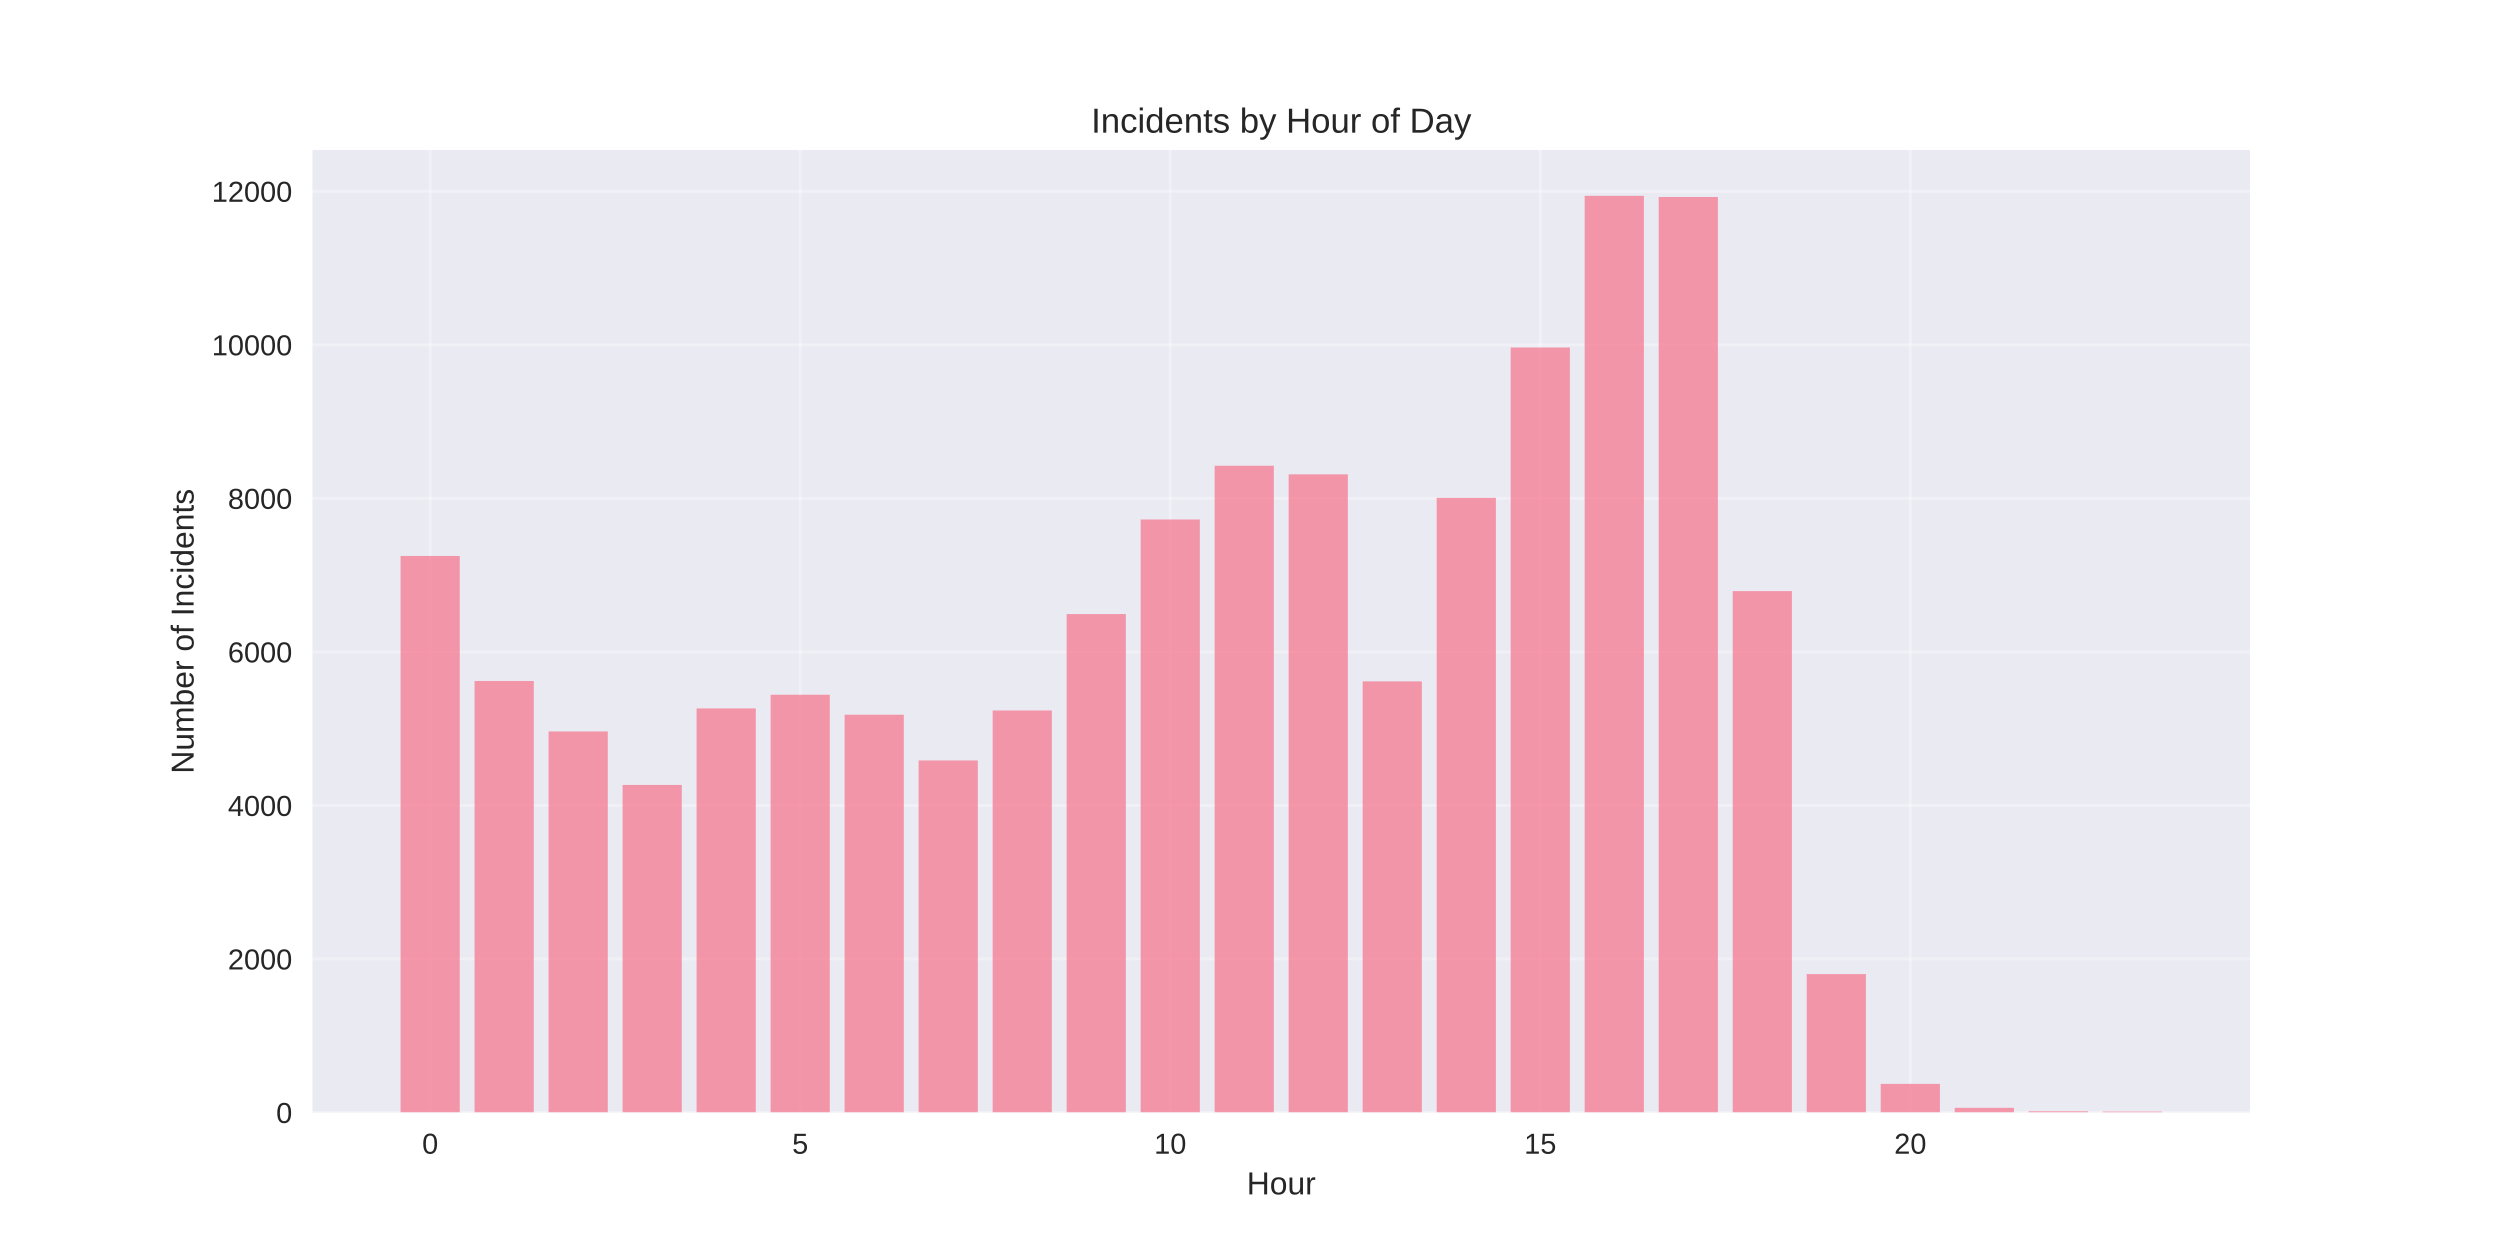
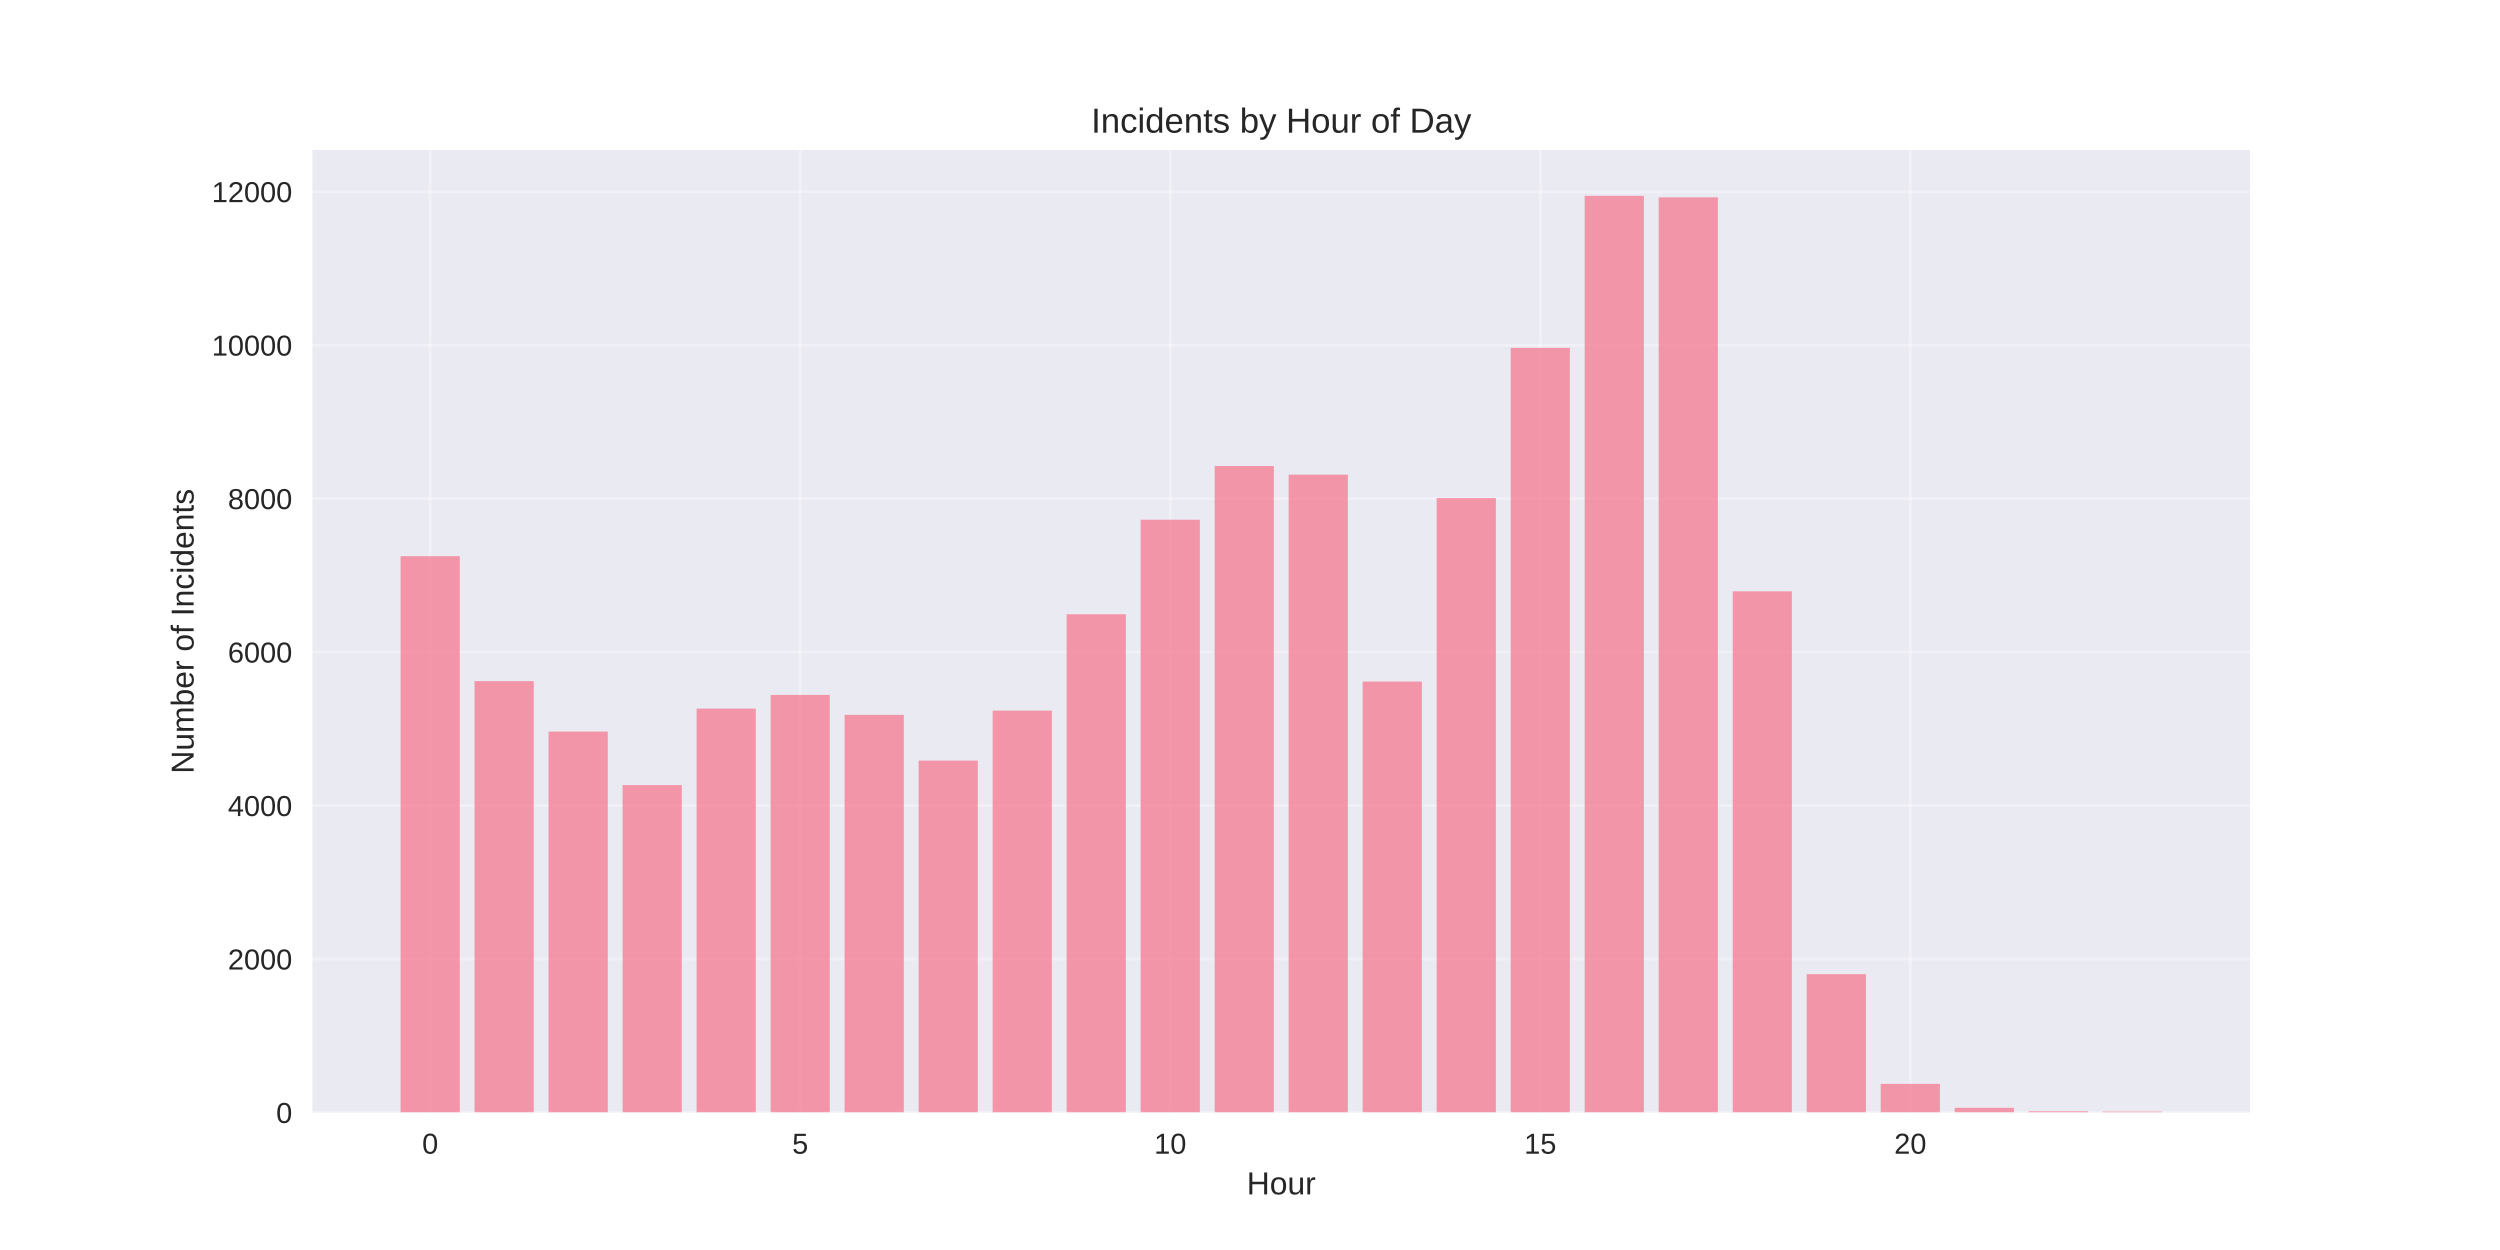
<svg xmlns="http://www.w3.org/2000/svg" width="864pt" height="432pt" viewBox="0 0 864 432" version="1.1">
  <defs>
    <style type="text/css">*{stroke-linejoin: round; stroke-linecap: butt}</style>
  </defs>
  <g id="figure_1">
    <g id="patch_1">
      <path d="M 0 432  L 864 432  L 864 0  L 0 0  z " style="fill: #ffffff" />
    </g>
    <g id="axes_1">
      <g id="patch_2">
        <path d="M 108 384.48  L 777.6 384.48  L 777.6 51.84  L 108 51.84  z " style="fill: #eaeaf2" />
      </g>
      <g id="matplotlib.axis_1">
        <g id="xtick_1">
          <g id="line2d_1">
-             <path d="M 148.667 384.48  L 148.667 51.84  " clip-path="url(#paa977381f8)" style="fill: none; stroke: #ffffff; stroke-opacity: 0.3; stroke-linecap: round" />
+             <path d="M 148.667 384.48  L 148.667 51.84  " clip-path="url(#p012035c1d6)" style="fill: none; stroke: #ffffff; stroke-opacity: 0.3; stroke-linecap: round" />
          </g>
          <g id="line2d_2" />
          <g id="text_1">
            <text style="fill: #262626; font: 10px 'Arial', 'Liberation Sans', 'DejaVu Sans', 'Bitstream Vera Sans', sans-serif; text-anchor: middle" x="148.667" y="398.727" transform="rotate(-0 148.6671 398.7269)">0</text>
          </g>
        </g>
        <g id="xtick_2">
          <g id="line2d_3">
-             <path d="M 276.551 384.48  L 276.551 51.84  " clip-path="url(#paa977381f8)" style="fill: none; stroke: #ffffff; stroke-opacity: 0.3; stroke-linecap: round" />
+             <path d="M 276.551 384.48  L 276.551 51.84  " clip-path="url(#p012035c1d6)" style="fill: none; stroke: #ffffff; stroke-opacity: 0.3; stroke-linecap: round" />
          </g>
          <g id="line2d_4" />
          <g id="text_2">
            <text style="fill: #262626; font: 10px 'Arial', 'Liberation Sans', 'DejaVu Sans', 'Bitstream Vera Sans', sans-serif; text-anchor: middle" x="276.551" y="398.727" transform="rotate(-0 276.551 398.7269)">5</text>
          </g>
        </g>
        <g id="xtick_3">
          <g id="line2d_5">
-             <path d="M 404.435 384.48  L 404.435 51.84  " clip-path="url(#paa977381f8)" style="fill: none; stroke: #ffffff; stroke-opacity: 0.3; stroke-linecap: round" />
+             <path d="M 404.435 384.48  L 404.435 51.84  " clip-path="url(#p012035c1d6)" style="fill: none; stroke: #ffffff; stroke-opacity: 0.3; stroke-linecap: round" />
          </g>
          <g id="line2d_6" />
          <g id="text_3">
            <text style="fill: #262626; font: 10px 'Arial', 'Liberation Sans', 'DejaVu Sans', 'Bitstream Vera Sans', sans-serif; text-anchor: middle" x="404.435" y="398.727" transform="rotate(-0 404.4348 398.7269)">10</text>
          </g>
        </g>
        <g id="xtick_4">
          <g id="line2d_7">
-             <path d="M 532.319 384.48  L 532.319 51.84  " clip-path="url(#paa977381f8)" style="fill: none; stroke: #ffffff; stroke-opacity: 0.3; stroke-linecap: round" />
+             <path d="M 532.319 384.48  L 532.319 51.84  " clip-path="url(#p012035c1d6)" style="fill: none; stroke: #ffffff; stroke-opacity: 0.3; stroke-linecap: round" />
          </g>
          <g id="line2d_8" />
          <g id="text_4">
            <text style="fill: #262626; font: 10px 'Arial', 'Liberation Sans', 'DejaVu Sans', 'Bitstream Vera Sans', sans-serif; text-anchor: middle" x="532.319" y="398.727" transform="rotate(-0 532.3187 398.7269)">15</text>
          </g>
        </g>
        <g id="xtick_5">
          <g id="line2d_9">
-             <path d="M 660.203 384.48  L 660.203 51.84  " clip-path="url(#paa977381f8)" style="fill: none; stroke: #ffffff; stroke-opacity: 0.3; stroke-linecap: round" />
+             <path d="M 660.203 384.48  L 660.203 51.84  " clip-path="url(#p012035c1d6)" style="fill: none; stroke: #ffffff; stroke-opacity: 0.3; stroke-linecap: round" />
          </g>
          <g id="line2d_10" />
          <g id="text_5">
            <text style="fill: #262626; font: 10px 'Arial', 'Liberation Sans', 'DejaVu Sans', 'Bitstream Vera Sans', sans-serif; text-anchor: middle" x="660.203" y="398.727" transform="rotate(-0 660.2026 398.7269)">20</text>
          </g>
        </g>
        <g id="text_6">
          <text style="fill: #262626; font: 11px 'Arial', 'Liberation Sans', 'DejaVu Sans', 'Bitstream Vera Sans', sans-serif; text-anchor: middle" x="442.8" y="412.773" transform="rotate(-0 442.8 412.7734)">Hour</text>
        </g>
      </g>
      <g id="matplotlib.axis_2">
        <g id="ytick_1">
          <g id="line2d_11">
-             <path d="M 108 384.48  L 777.6 384.48  " clip-path="url(#paa977381f8)" style="fill: none; stroke: #ffffff; stroke-opacity: 0.3; stroke-linecap: round" />
+             <path d="M 108 384.48  L 777.6 384.48  " clip-path="url(#p012035c1d6)" style="fill: none; stroke: #ffffff; stroke-opacity: 0.3; stroke-linecap: round" />
          </g>
          <g id="line2d_12" />
          <g id="text_7">
            <text style="fill: #262626; font: 10px 'Arial', 'Liberation Sans', 'DejaVu Sans', 'Bitstream Vera Sans', sans-serif; text-anchor: end" x="101" y="388.103" transform="rotate(-0 101 388.1034)">0</text>
          </g>
        </g>
        <g id="ytick_2">
          <g id="line2d_13">
-             <path d="M 108 331.419  L 777.6 331.419  " clip-path="url(#paa977381f8)" style="fill: none; stroke: #ffffff; stroke-opacity: 0.3; stroke-linecap: round" />
+             <path d="M 108 331.441  L 777.6 331.441  " clip-path="url(#p012035c1d6)" style="fill: none; stroke: #ffffff; stroke-opacity: 0.3; stroke-linecap: round" />
          </g>
          <g id="line2d_14" />
          <g id="text_8">
-             <text style="fill: #262626; font: 10px 'Arial', 'Liberation Sans', 'DejaVu Sans', 'Bitstream Vera Sans', sans-serif; text-anchor: end" x="101" y="335.043" transform="rotate(-0 101 335.0426)">2000</text>
+             <text style="fill: #262626; font: 10px 'Arial', 'Liberation Sans', 'DejaVu Sans', 'Bitstream Vera Sans', sans-serif; text-anchor: end" x="101" y="335.065" transform="rotate(-0 101 335.0648)">2000</text>
          </g>
        </g>
        <g id="ytick_3">
          <g id="line2d_15">
-             <path d="M 108 278.358  L 777.6 278.358  " clip-path="url(#paa977381f8)" style="fill: none; stroke: #ffffff; stroke-opacity: 0.3; stroke-linecap: round" />
+             <path d="M 108 278.403  L 777.6 278.403  " clip-path="url(#p012035c1d6)" style="fill: none; stroke: #ffffff; stroke-opacity: 0.3; stroke-linecap: round" />
          </g>
          <g id="line2d_16" />
          <g id="text_9">
-             <text style="fill: #262626; font: 10px 'Arial', 'Liberation Sans', 'DejaVu Sans', 'Bitstream Vera Sans', sans-serif; text-anchor: end" x="101" y="281.982" transform="rotate(-0 101 281.9817)">4000</text>
+             <text style="fill: #262626; font: 10px 'Arial', 'Liberation Sans', 'DejaVu Sans', 'Bitstream Vera Sans', sans-serif; text-anchor: end" x="101" y="282.026" transform="rotate(-0 101 282.0261)">4000</text>
          </g>
        </g>
        <g id="ytick_4">
          <g id="line2d_17">
-             <path d="M 108 225.297  L 777.6 225.297  " clip-path="url(#paa977381f8)" style="fill: none; stroke: #ffffff; stroke-opacity: 0.3; stroke-linecap: round" />
+             <path d="M 108 225.364  L 777.6 225.364  " clip-path="url(#p012035c1d6)" style="fill: none; stroke: #ffffff; stroke-opacity: 0.3; stroke-linecap: round" />
          </g>
          <g id="line2d_18" />
          <g id="text_10">
-             <text style="fill: #262626; font: 10px 'Arial', 'Liberation Sans', 'DejaVu Sans', 'Bitstream Vera Sans', sans-serif; text-anchor: end" x="101" y="228.921" transform="rotate(-0 101 228.9208)">6000</text>
+             <text style="fill: #262626; font: 10px 'Arial', 'Liberation Sans', 'DejaVu Sans', 'Bitstream Vera Sans', sans-serif; text-anchor: end" x="101" y="228.987" transform="rotate(-0 101 228.9874)">6000</text>
          </g>
        </g>
        <g id="ytick_5">
          <g id="line2d_19">
-             <path d="M 108 172.236  L 777.6 172.236  " clip-path="url(#paa977381f8)" style="fill: none; stroke: #ffffff; stroke-opacity: 0.3; stroke-linecap: round" />
+             <path d="M 108 172.325  L 777.6 172.325  " clip-path="url(#p012035c1d6)" style="fill: none; stroke: #ffffff; stroke-opacity: 0.3; stroke-linecap: round" />
          </g>
          <g id="line2d_20" />
          <g id="text_11">
-             <text style="fill: #262626; font: 10px 'Arial', 'Liberation Sans', 'DejaVu Sans', 'Bitstream Vera Sans', sans-serif; text-anchor: end" x="101" y="175.86" transform="rotate(-0 101 175.8599)">8000</text>
+             <text style="fill: #262626; font: 10px 'Arial', 'Liberation Sans', 'DejaVu Sans', 'Bitstream Vera Sans', sans-serif; text-anchor: end" x="101" y="175.949" transform="rotate(-0 101 175.9487)">8000</text>
          </g>
        </g>
        <g id="ytick_6">
          <g id="line2d_21">
-             <path d="M 108 119.176  L 777.6 119.176  " clip-path="url(#paa977381f8)" style="fill: none; stroke: #ffffff; stroke-opacity: 0.3; stroke-linecap: round" />
+             <path d="M 108 119.287  L 777.6 119.287  " clip-path="url(#p012035c1d6)" style="fill: none; stroke: #ffffff; stroke-opacity: 0.3; stroke-linecap: round" />
          </g>
          <g id="line2d_22" />
          <g id="text_12">
-             <text style="fill: #262626; font: 10px 'Arial', 'Liberation Sans', 'DejaVu Sans', 'Bitstream Vera Sans', sans-serif; text-anchor: end" x="101" y="122.799" transform="rotate(-0 101 122.799)">10000</text>
+             <text style="fill: #262626; font: 10px 'Arial', 'Liberation Sans', 'DejaVu Sans', 'Bitstream Vera Sans', sans-serif; text-anchor: end" x="101" y="122.91" transform="rotate(-0 101 122.9101)">10000</text>
          </g>
        </g>
        <g id="ytick_7">
          <g id="line2d_23">
-             <path d="M 108 66.115  L 777.6 66.115  " clip-path="url(#paa977381f8)" style="fill: none; stroke: #ffffff; stroke-opacity: 0.3; stroke-linecap: round" />
+             <path d="M 108 66.248  L 777.6 66.248  " clip-path="url(#p012035c1d6)" style="fill: none; stroke: #ffffff; stroke-opacity: 0.3; stroke-linecap: round" />
          </g>
          <g id="line2d_24" />
          <g id="text_13">
-             <text style="fill: #262626; font: 10px 'Arial', 'Liberation Sans', 'DejaVu Sans', 'Bitstream Vera Sans', sans-serif; text-anchor: end" x="101" y="69.738" transform="rotate(-0 101 69.73814)">12000</text>
+             <text style="fill: #262626; font: 10px 'Arial', 'Liberation Sans', 'DejaVu Sans', 'Bitstream Vera Sans', sans-serif; text-anchor: end" x="101" y="69.871" transform="rotate(-0 101 69.87139)">12000</text>
          </g>
        </g>
        <g id="text_14">
          <text style="fill: #262626; font: 11px 'Arial', 'Liberation Sans', 'DejaVu Sans', 'Bitstream Vera Sans', sans-serif; text-anchor: middle" x="66.913" y="218.16" transform="rotate(-90 66.91281 218.16)">Number of Incidents</text>
        </g>
      </g>
      <g id="patch_3">
-         <path d="M 138.436 384.48  L 158.898 384.48  L 158.898 192.134  L 138.436 192.134  z " clip-path="url(#paa977381f8)" style="fill: #f77189; opacity: 0.7" />
+         <path d="M 138.436 384.48  L 158.898 384.48  L 158.898 192.215  L 138.436 192.215  z " clip-path="url(#p012035c1d6)" style="fill: #f77189; opacity: 0.7" />
      </g>
      <g id="patch_4">
-         <path d="M 164.013 384.48  L 184.475 384.48  L 184.475 235.352  L 164.013 235.352  z " clip-path="url(#paa977381f8)" style="fill: #f77189; opacity: 0.7" />
+         <path d="M 164.013 384.48  L 184.475 384.48  L 184.475 235.415  L 164.013 235.415  z " clip-path="url(#p012035c1d6)" style="fill: #f77189; opacity: 0.7" />
      </g>
      <g id="patch_5">
-         <path d="M 189.59 384.48  L 210.051 384.48  L 210.051 252.783  L 189.59 252.783  z " clip-path="url(#paa977381f8)" style="fill: #f77189; opacity: 0.7" />
+         <path d="M 189.59 384.48  L 210.051 384.48  L 210.051 252.838  L 189.59 252.838  z " clip-path="url(#p012035c1d6)" style="fill: #f77189; opacity: 0.7" />
      </g>
      <g id="patch_6">
-         <path d="M 215.167 384.48  L 235.628 384.48  L 235.628 271.275  L 215.167 271.275  z " clip-path="url(#paa977381f8)" style="fill: #f77189; opacity: 0.7" />
+         <path d="M 215.167 384.48  L 235.628 384.48  L 235.628 271.322  L 215.167 271.322  z " clip-path="url(#p012035c1d6)" style="fill: #f77189; opacity: 0.7" />
      </g>
      <g id="patch_7">
-         <path d="M 240.743 384.48  L 261.205 384.48  L 261.205 244.824  L 240.743 244.824  z " clip-path="url(#paa977381f8)" style="fill: #f77189; opacity: 0.7" />
+         <path d="M 240.743 384.48  L 261.205 384.48  L 261.205 244.882  L 240.743 244.882  z " clip-path="url(#p012035c1d6)" style="fill: #f77189; opacity: 0.7" />
      </g>
      <g id="patch_8">
-         <path d="M 266.32 384.48  L 286.782 384.48  L 286.782 240.101  L 266.32 240.101  z " clip-path="url(#paa977381f8)" style="fill: #f77189; opacity: 0.7" />
+         <path d="M 266.32 384.48  L 286.782 384.48  L 286.782 240.162  L 266.32 240.162  z " clip-path="url(#p012035c1d6)" style="fill: #f77189; opacity: 0.7" />
      </g>
      <g id="patch_9">
-         <path d="M 291.897 384.48  L 312.358 384.48  L 312.358 246.999  L 291.897 246.999  z " clip-path="url(#paa977381f8)" style="fill: #f77189; opacity: 0.7" />
+         <path d="M 291.897 384.48  L 312.358 384.48  L 312.358 247.057  L 291.897 247.057  z " clip-path="url(#p012035c1d6)" style="fill: #f77189; opacity: 0.7" />
      </g>
      <g id="patch_10">
-         <path d="M 317.474 384.48  L 337.935 384.48  L 337.935 262.811  L 317.474 262.811  z " clip-path="url(#paa977381f8)" style="fill: #f77189; opacity: 0.7" />
+         <path d="M 317.474 384.48  L 337.935 384.48  L 337.935 262.862  L 317.474 262.862  z " clip-path="url(#p012035c1d6)" style="fill: #f77189; opacity: 0.7" />
      </g>
      <g id="patch_11">
-         <path d="M 343.051 384.48  L 363.512 384.48  L 363.512 245.54  L 343.051 245.54  z " clip-path="url(#paa977381f8)" style="fill: #f77189; opacity: 0.7" />
+         <path d="M 343.051 384.48  L 363.512 384.48  L 363.512 245.598  L 343.051 245.598  z " clip-path="url(#p012035c1d6)" style="fill: #f77189; opacity: 0.7" />
      </g>
      <g id="patch_12">
-         <path d="M 368.627 384.48  L 389.089 384.48  L 389.089 212.218  L 368.627 212.218  z " clip-path="url(#paa977381f8)" style="fill: #f77189; opacity: 0.7" />
+         <path d="M 368.627 384.48  L 389.089 384.48  L 389.089 212.29  L 368.627 212.29  z " clip-path="url(#p012035c1d6)" style="fill: #f77189; opacity: 0.7" />
      </g>
      <g id="patch_13">
-         <path d="M 394.204 384.48  L 414.666 384.48  L 414.666 179.532  L 394.204 179.532  z " clip-path="url(#paa977381f8)" style="fill: #f77189; opacity: 0.7" />
+         <path d="M 394.204 384.48  L 414.666 384.48  L 414.666 179.618  L 394.204 179.618  z " clip-path="url(#p012035c1d6)" style="fill: #f77189; opacity: 0.7" />
      </g>
      <g id="patch_14">
-         <path d="M 419.781 384.48  L 440.242 384.48  L 440.242 160.961  L 419.781 160.961  z " clip-path="url(#paa977381f8)" style="fill: #f77189; opacity: 0.7" />
+         <path d="M 419.781 384.48  L 440.242 384.48  L 440.242 161.055  L 419.781 161.055  z " clip-path="url(#p012035c1d6)" style="fill: #f77189; opacity: 0.7" />
      </g>
      <g id="patch_15">
-         <path d="M 445.358 384.48  L 465.819 384.48  L 465.819 163.932  L 445.358 163.932  z " clip-path="url(#paa977381f8)" style="fill: #f77189; opacity: 0.7" />
+         <path d="M 445.358 384.48  L 465.819 384.48  L 465.819 164.025  L 445.358 164.025  z " clip-path="url(#p012035c1d6)" style="fill: #f77189; opacity: 0.7" />
      </g>
      <g id="patch_16">
-         <path d="M 470.934 384.48  L 491.396 384.48  L 491.396 235.485  L 470.934 235.485  z " clip-path="url(#paa977381f8)" style="fill: #f77189; opacity: 0.7" />
+         <path d="M 470.934 384.48  L 491.396 384.48  L 491.396 235.547  L 470.934 235.547  z " clip-path="url(#p012035c1d6)" style="fill: #f77189; opacity: 0.7" />
      </g>
      <g id="patch_17">
-         <path d="M 496.511 384.48  L 516.973 384.48  L 516.973 172.051  L 496.511 172.051  z " clip-path="url(#paa977381f8)" style="fill: #f77189; opacity: 0.7" />
+         <path d="M 496.511 384.48  L 516.973 384.48  L 516.973 172.14  L 496.511 172.14  z " clip-path="url(#p012035c1d6)" style="fill: #f77189; opacity: 0.7" />
      </g>
      <g id="patch_18">
-         <path d="M 522.088 384.48  L 542.549 384.48  L 542.549 120.104  L 522.088 120.104  z " clip-path="url(#paa977381f8)" style="fill: #f77189; opacity: 0.7" />
+         <path d="M 522.088 384.48  L 542.549 384.48  L 542.549 120.215  L 522.088 120.215  z " clip-path="url(#p012035c1d6)" style="fill: #f77189; opacity: 0.7" />
      </g>
      <g id="patch_19">
-         <path d="M 547.665 384.48  L 568.126 384.48  L 568.126 67.68  L 547.665 67.68  z " clip-path="url(#paa977381f8)" style="fill: #f77189; opacity: 0.7" />
+         <path d="M 547.665 384.48  L 568.126 384.48  L 568.126 67.68  L 547.665 67.68  z " clip-path="url(#p012035c1d6)" style="fill: #f77189; opacity: 0.7" />
      </g>
      <g id="patch_20">
-         <path d="M 573.242 384.48  L 593.703 384.48  L 593.703 68.078  L 573.242 68.078  z " clip-path="url(#paa977381f8)" style="fill: #f77189; opacity: 0.7" />
+         <path d="M 573.242 384.48  L 593.703 384.48  L 593.703 68.21  L 573.242 68.21  z " clip-path="url(#p012035c1d6)" style="fill: #f77189; opacity: 0.7" />
      </g>
      <g id="patch_21">
-         <path d="M 598.818 384.48  L 619.28 384.48  L 619.28 204.285  L 598.818 204.285  z " clip-path="url(#paa977381f8)" style="fill: #f77189; opacity: 0.7" />
+         <path d="M 598.818 384.48  L 619.28 384.48  L 619.28 204.361  L 598.818 204.361  z " clip-path="url(#p012035c1d6)" style="fill: #f77189; opacity: 0.7" />
      </g>
      <g id="patch_22">
-         <path d="M 624.395 384.48  L 644.857 384.48  L 644.857 336.646  L 624.395 336.646  z " clip-path="url(#paa977381f8)" style="fill: #f77189; opacity: 0.7" />
+         <path d="M 624.395 384.48  L 644.857 384.48  L 644.857 336.666  L 624.395 336.666  z " clip-path="url(#p012035c1d6)" style="fill: #f77189; opacity: 0.7" />
      </g>
      <g id="patch_23">
-         <path d="M 649.972 384.48  L 670.433 384.48  L 670.433 374.584  L 649.972 374.584  z " clip-path="url(#paa977381f8)" style="fill: #f77189; opacity: 0.7" />
+         <path d="M 649.972 384.48  L 670.433 384.48  L 670.433 374.588  L 649.972 374.588  z " clip-path="url(#p012035c1d6)" style="fill: #f77189; opacity: 0.7" />
      </g>
      <g id="patch_24">
-         <path d="M 675.549 384.48  L 696.01 384.48  L 696.01 382.862  L 675.549 382.862  z " clip-path="url(#paa977381f8)" style="fill: #f77189; opacity: 0.7" />
+         <path d="M 675.549 384.48  L 696.01 384.48  L 696.01 382.862  L 675.549 382.862  z " clip-path="url(#p012035c1d6)" style="fill: #f77189; opacity: 0.7" />
      </g>
      <g id="patch_25">
-         <path d="M 701.125 384.48  L 721.587 384.48  L 721.587 384.056  L 701.125 384.056  z " clip-path="url(#paa977381f8)" style="fill: #f77189; opacity: 0.7" />
+         <path d="M 701.125 384.48  L 721.587 384.48  L 721.587 384.056  L 701.125 384.056  z " clip-path="url(#p012035c1d6)" style="fill: #f77189; opacity: 0.7" />
      </g>
      <g id="patch_26">
-         <path d="M 726.702 384.48  L 747.164 384.48  L 747.164 384.162  L 726.702 384.162  z " clip-path="url(#paa977381f8)" style="fill: #f77189; opacity: 0.7" />
+         <path d="M 726.702 384.48  L 747.164 384.48  L 747.164 384.162  L 726.702 384.162  z " clip-path="url(#p012035c1d6)" style="fill: #f77189; opacity: 0.7" />
      </g>
      <g id="patch_27">
        <path d="M 108 384.48  L 108 51.84  " style="fill: none" />
      </g>
      <g id="patch_28">
        <path d="M 777.6 384.48  L 777.6 51.84  " style="fill: none" />
      </g>
      <g id="patch_29">
        <path d="M 108 384.48  L 777.6 384.48  " style="fill: none" />
      </g>
      <g id="patch_30">
        <path d="M 108 51.84  L 777.6 51.84  " style="fill: none" />
      </g>
      <g id="text_15">
        <text style="fill: #262626; font: 12px 'Arial', 'Liberation Sans', 'DejaVu Sans', 'Bitstream Vera Sans', sans-serif; text-anchor: middle" x="442.8" y="45.84" transform="rotate(-0 442.8 45.84)">Incidents by Hour of Day</text>
      </g>
    </g>
  </g>
  <defs>
-     <clipPath id="paa977381f8">
+     <clipPath id="p012035c1d6">
      <rect x="108" y="51.84" width="669.6" height="332.64" />
    </clipPath>
  </defs>
</svg>
